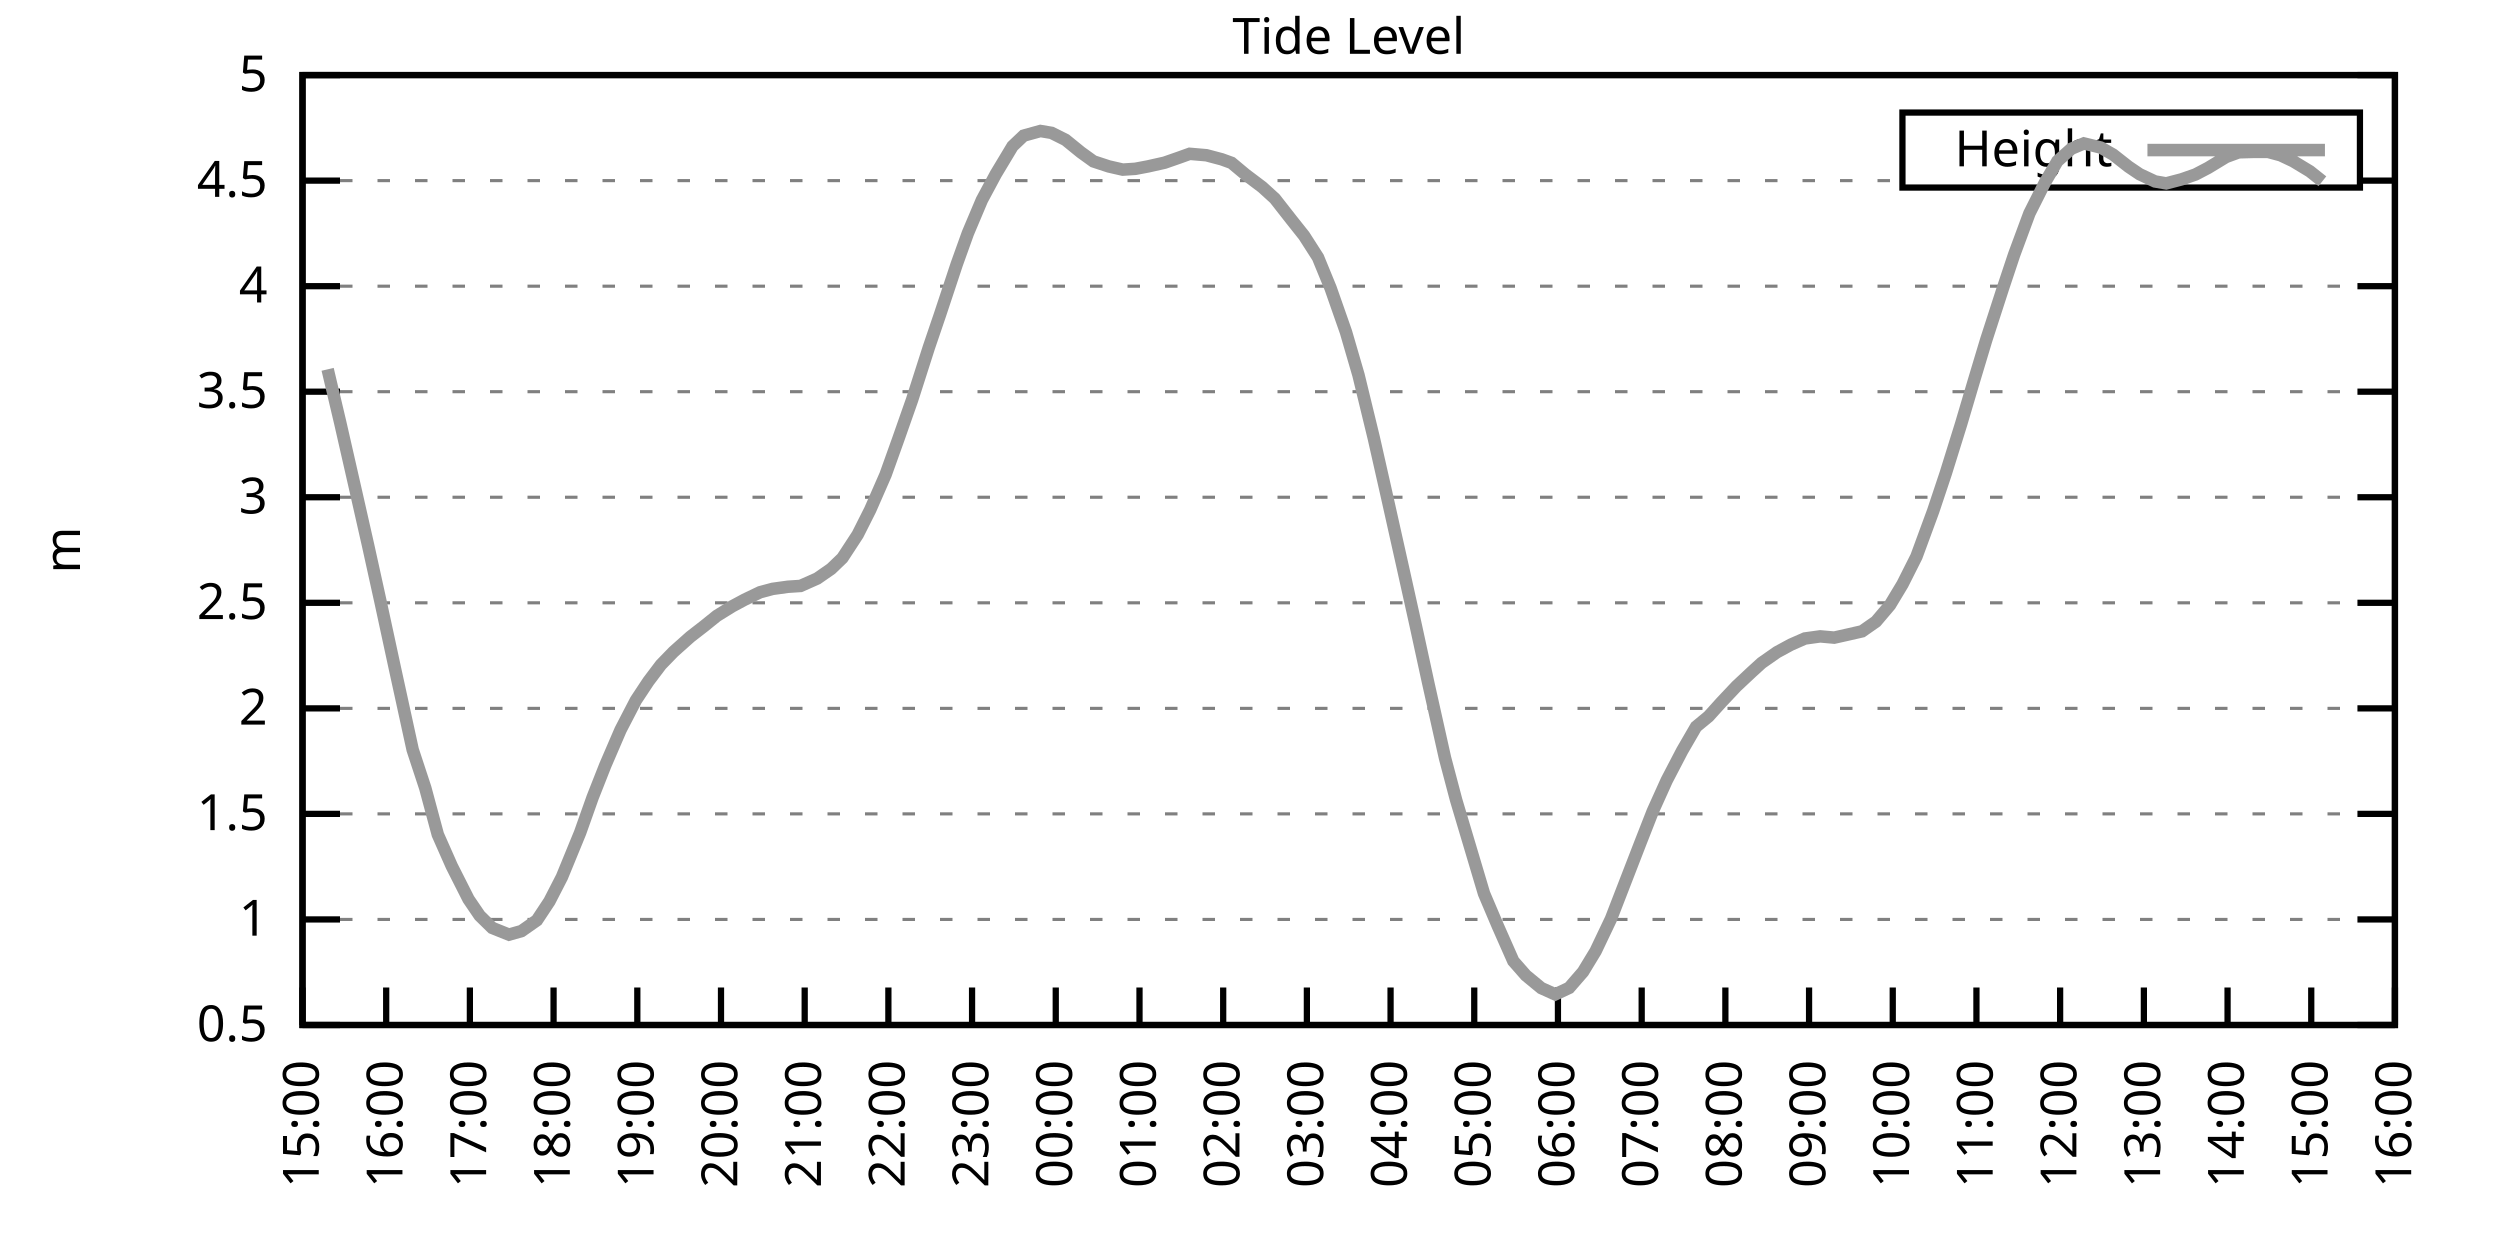
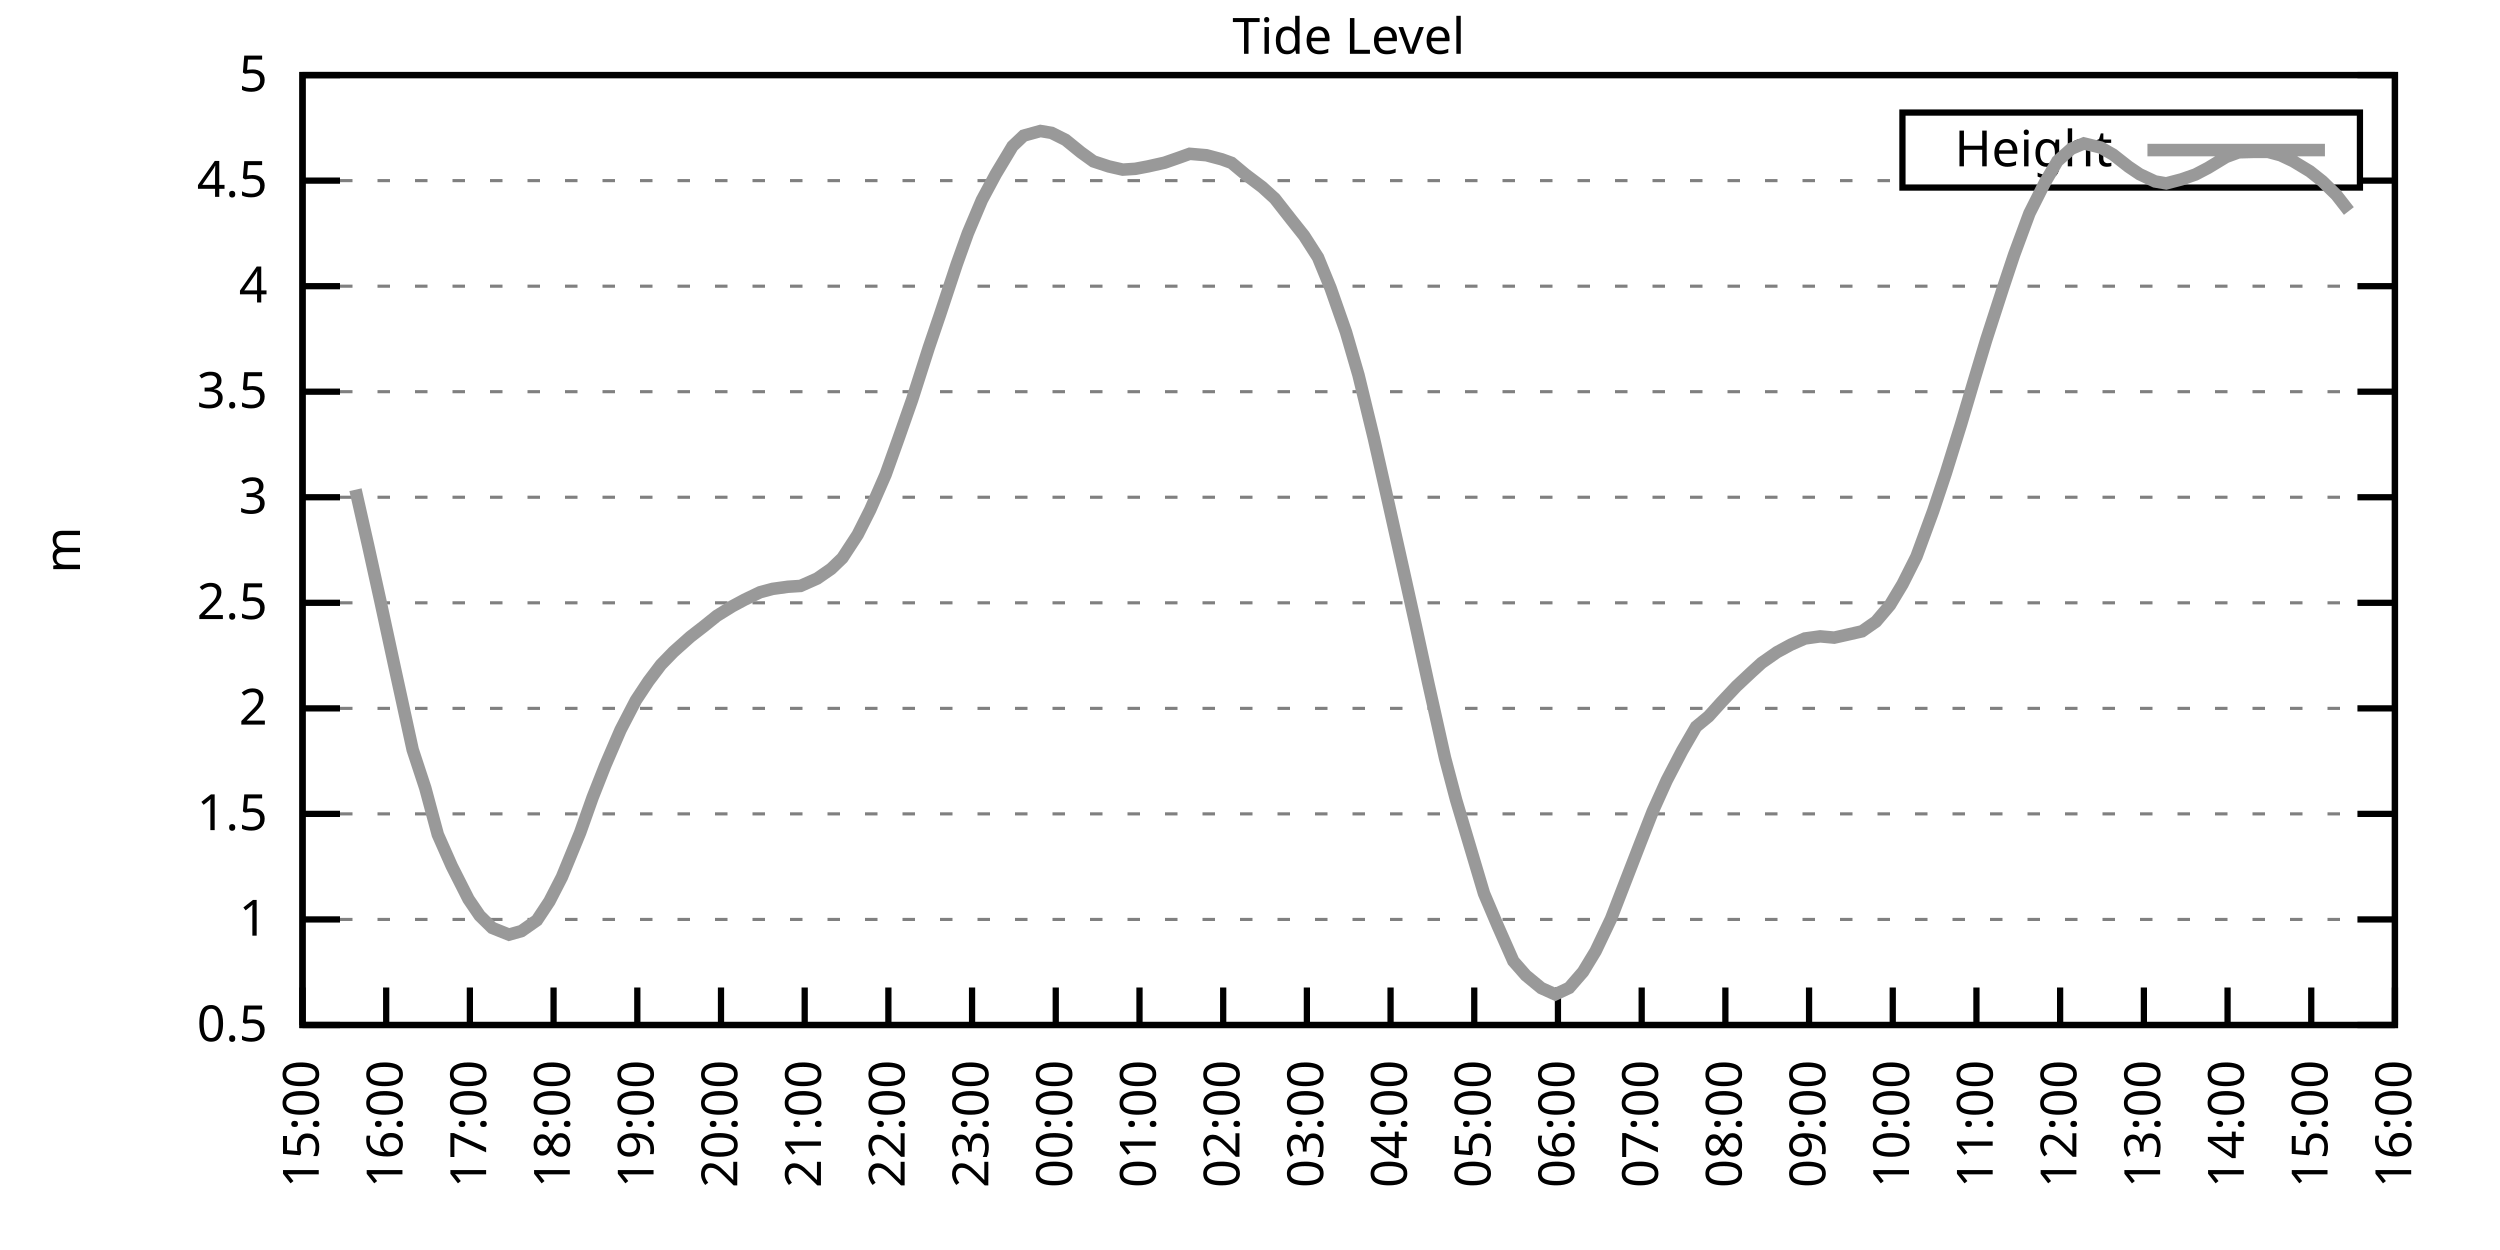
<svg xmlns="http://www.w3.org/2000/svg" xmlns:xlink="http://www.w3.org/1999/xlink" width="400" height="200" viewBox="0 0 400 200">
  <g id="gnuplot_canvas">
    <rect x="0" y="0" width="400" height="200" fill="none" />
    <defs>
      <circle id="gpDot" r="0.5" stroke-width="0.5" stroke="currentColor" />
      <path id="gpPt0" stroke-width="0.333" stroke="currentColor" d="M-1,0 h2 M0,-1 v2" />
      <path id="gpPt1" stroke-width="0.333" stroke="currentColor" d="M-1,-1 L1,1 M1,-1 L-1,1" />
      <path id="gpPt2" stroke-width="0.333" stroke="currentColor" d="M-1,0 L1,0 M0,-1 L0,1 M-1,-1 L1,1 M-1,1 L1,-1" />
      <rect id="gpPt3" stroke-width="0.333" stroke="currentColor" x="-1" y="-1" width="2" height="2" />
      <rect id="gpPt4" stroke-width="0.333" stroke="currentColor" fill="currentColor" x="-1" y="-1" width="2" height="2" />
      <circle id="gpPt5" stroke-width="0.333" stroke="currentColor" cx="0" cy="0" r="1" />
      <use xlink:href="#gpPt5" id="gpPt6" fill="currentColor" stroke="none" />
      <path id="gpPt7" stroke-width="0.333" stroke="currentColor" d="M0,-1.33 L-1.33,0.67 L1.33,0.67 z" />
      <use xlink:href="#gpPt7" id="gpPt8" fill="currentColor" stroke="none" />
      <use xlink:href="#gpPt7" id="gpPt9" stroke="currentColor" transform="rotate(180)" />
      <use xlink:href="#gpPt9" id="gpPt10" fill="currentColor" stroke="none" />
      <use xlink:href="#gpPt3" id="gpPt11" stroke="currentColor" transform="rotate(45)" />
      <use xlink:href="#gpPt11" id="gpPt12" fill="currentColor" stroke="none" />
      <path id="gpPt13" stroke-width="0.333" stroke="currentColor" d="M0,1.330 L1.265,0.411 L0.782,-1.067 L-0.782,-1.076 L-1.265,0.411 z" />
      <use xlink:href="#gpPt13" id="gpPt14" fill="currentColor" stroke="none" />
      <filter id="textbox" filterUnits="objectBoundingBox" x="0" y="0" height="1" width="1">
        <feFlood flood-color="white" flood-opacity="1" result="bgnd" />
        <feComposite in="SourceGraphic" in2="bgnd" operator="atop" />
      </filter>
      <filter id="greybox" filterUnits="objectBoundingBox" x="0" y="0" height="1" width="1">
        <feFlood flood-color="lightgrey" flood-opacity="1" result="grey" />
        <feComposite in="SourceGraphic" in2="grey" operator="atop" />
      </filter>
    </defs>
    <g fill="none" color="white" stroke="currentColor" stroke-width="1.00" stroke-linecap="butt" stroke-linejoin="miter">
</g>
    <g fill="none" color="black" stroke="currentColor" stroke-width="1.00" stroke-linecap="butt" stroke-linejoin="miter">
      <g stroke="none" shape-rendering="crispEdges">
        <polygon fill="rgb(255, 255, 255)" points="48.40,164.00 383.18,164.00 383.18,12.02 48.40,12.02 " />
      </g>
    </g>
    <g fill="none" color="black" stroke="currentColor" stroke-width="1.00" stroke-linecap="butt" stroke-linejoin="miter">
</g>
    <g fill="none" color="black" stroke="black" stroke-width="0.50" stroke-linecap="butt" stroke-linejoin="miter">
</g>
    <g fill="none" color="gray" stroke="currentColor" stroke-width="0.50" stroke-linecap="butt" stroke-linejoin="miter">
      <path stroke="gray" stroke-dasharray="2,4" class="gridline" d="M48.40,164.00 L383.19,164.00  " />
    </g>
    <g fill="none" color="gray" stroke="gray" stroke-width="1.00" stroke-linecap="butt" stroke-linejoin="miter">
</g>
    <g fill="none" color="black" stroke="currentColor" stroke-width="1.00" stroke-linecap="butt" stroke-linejoin="miter">
      <path stroke="black" d="M48.40,164.00 L54.40,164.00 M383.19,164.00 L377.19,164.00  " />
      <g transform="translate(42.80,166.60)" stroke="none" fill="black" font-family="Sans" font-size="8.00" text-anchor="end">
        <text>
          <tspan font-family="Sans"> 0.5</tspan>
        </text>
      </g>
    </g>
    <g fill="none" color="black" stroke="currentColor" stroke-width="1.00" stroke-linecap="butt" stroke-linejoin="miter">
</g>
    <g fill="none" color="black" stroke="black" stroke-width="0.50" stroke-linecap="butt" stroke-linejoin="miter">
</g>
    <g fill="none" color="gray" stroke="currentColor" stroke-width="0.50" stroke-linecap="butt" stroke-linejoin="miter">
      <path stroke="gray" stroke-dasharray="2,4" class="gridline" d="M48.40,147.11 L383.19,147.11  " />
    </g>
    <g fill="none" color="gray" stroke="gray" stroke-width="1.00" stroke-linecap="butt" stroke-linejoin="miter">
</g>
    <g fill="none" color="black" stroke="currentColor" stroke-width="1.00" stroke-linecap="butt" stroke-linejoin="miter">
      <path stroke="black" d="M48.40,147.11 L54.40,147.11 M383.19,147.11 L377.19,147.11  " />
      <g transform="translate(42.80,149.71)" stroke="none" fill="black" font-family="Sans" font-size="8.00" text-anchor="end">
        <text>
          <tspan font-family="Sans"> 1</tspan>
        </text>
      </g>
    </g>
    <g fill="none" color="black" stroke="currentColor" stroke-width="1.00" stroke-linecap="butt" stroke-linejoin="miter">
</g>
    <g fill="none" color="black" stroke="black" stroke-width="0.50" stroke-linecap="butt" stroke-linejoin="miter">
</g>
    <g fill="none" color="gray" stroke="currentColor" stroke-width="0.50" stroke-linecap="butt" stroke-linejoin="miter">
      <path stroke="gray" stroke-dasharray="2,4" class="gridline" d="M48.40,130.22 L383.19,130.22  " />
    </g>
    <g fill="none" color="gray" stroke="gray" stroke-width="1.00" stroke-linecap="butt" stroke-linejoin="miter">
</g>
    <g fill="none" color="black" stroke="currentColor" stroke-width="1.00" stroke-linecap="butt" stroke-linejoin="miter">
      <path stroke="black" d="M48.40,130.22 L54.40,130.22 M383.19,130.22 L377.19,130.22  " />
      <g transform="translate(42.80,132.82)" stroke="none" fill="black" font-family="Sans" font-size="8.00" text-anchor="end">
        <text>
          <tspan font-family="Sans"> 1.5</tspan>
        </text>
      </g>
    </g>
    <g fill="none" color="black" stroke="currentColor" stroke-width="1.00" stroke-linecap="butt" stroke-linejoin="miter">
</g>
    <g fill="none" color="black" stroke="black" stroke-width="0.50" stroke-linecap="butt" stroke-linejoin="miter">
</g>
    <g fill="none" color="gray" stroke="currentColor" stroke-width="0.50" stroke-linecap="butt" stroke-linejoin="miter">
      <path stroke="gray" stroke-dasharray="2,4" class="gridline" d="M48.40,113.34 L383.19,113.34  " />
    </g>
    <g fill="none" color="gray" stroke="gray" stroke-width="1.00" stroke-linecap="butt" stroke-linejoin="miter">
</g>
    <g fill="none" color="black" stroke="currentColor" stroke-width="1.00" stroke-linecap="butt" stroke-linejoin="miter">
      <path stroke="black" d="M48.40,113.34 L54.40,113.34 M383.19,113.34 L377.19,113.34  " />
      <g transform="translate(42.80,115.94)" stroke="none" fill="black" font-family="Sans" font-size="8.00" text-anchor="end">
        <text>
          <tspan font-family="Sans"> 2</tspan>
        </text>
      </g>
    </g>
    <g fill="none" color="black" stroke="currentColor" stroke-width="1.00" stroke-linecap="butt" stroke-linejoin="miter">
</g>
    <g fill="none" color="black" stroke="black" stroke-width="0.50" stroke-linecap="butt" stroke-linejoin="miter">
</g>
    <g fill="none" color="gray" stroke="currentColor" stroke-width="0.50" stroke-linecap="butt" stroke-linejoin="miter">
      <path stroke="gray" stroke-dasharray="2,4" class="gridline" d="M48.40,96.45 L383.19,96.45  " />
    </g>
    <g fill="none" color="gray" stroke="gray" stroke-width="1.00" stroke-linecap="butt" stroke-linejoin="miter">
</g>
    <g fill="none" color="black" stroke="currentColor" stroke-width="1.00" stroke-linecap="butt" stroke-linejoin="miter">
      <path stroke="black" d="M48.40,96.45 L54.40,96.45 M383.19,96.45 L377.19,96.45  " />
      <g transform="translate(42.80,99.05)" stroke="none" fill="black" font-family="Sans" font-size="8.00" text-anchor="end">
        <text>
          <tspan font-family="Sans"> 2.5</tspan>
        </text>
      </g>
    </g>
    <g fill="none" color="black" stroke="currentColor" stroke-width="1.00" stroke-linecap="butt" stroke-linejoin="miter">
</g>
    <g fill="none" color="black" stroke="black" stroke-width="0.50" stroke-linecap="butt" stroke-linejoin="miter">
</g>
    <g fill="none" color="gray" stroke="currentColor" stroke-width="0.50" stroke-linecap="butt" stroke-linejoin="miter">
      <path stroke="gray" stroke-dasharray="2,4" class="gridline" d="M48.40,79.56 L383.19,79.56  " />
    </g>
    <g fill="none" color="gray" stroke="gray" stroke-width="1.00" stroke-linecap="butt" stroke-linejoin="miter">
</g>
    <g fill="none" color="black" stroke="currentColor" stroke-width="1.00" stroke-linecap="butt" stroke-linejoin="miter">
      <path stroke="black" d="M48.40,79.56 L54.40,79.56 M383.19,79.56 L377.19,79.56  " />
      <g transform="translate(42.80,82.16)" stroke="none" fill="black" font-family="Sans" font-size="8.00" text-anchor="end">
        <text>
          <tspan font-family="Sans"> 3</tspan>
        </text>
      </g>
    </g>
    <g fill="none" color="black" stroke="currentColor" stroke-width="1.00" stroke-linecap="butt" stroke-linejoin="miter">
</g>
    <g fill="none" color="black" stroke="black" stroke-width="0.50" stroke-linecap="butt" stroke-linejoin="miter">
</g>
    <g fill="none" color="gray" stroke="currentColor" stroke-width="0.50" stroke-linecap="butt" stroke-linejoin="miter">
      <path stroke="gray" stroke-dasharray="2,4" class="gridline" d="M48.40,62.67 L383.19,62.67  " />
    </g>
    <g fill="none" color="gray" stroke="gray" stroke-width="1.00" stroke-linecap="butt" stroke-linejoin="miter">
</g>
    <g fill="none" color="black" stroke="currentColor" stroke-width="1.00" stroke-linecap="butt" stroke-linejoin="miter">
      <path stroke="black" d="M48.40,62.67 L54.40,62.67 M383.19,62.67 L377.19,62.67  " />
      <g transform="translate(42.80,65.27)" stroke="none" fill="black" font-family="Sans" font-size="8.00" text-anchor="end">
        <text>
          <tspan font-family="Sans"> 3.5</tspan>
        </text>
      </g>
    </g>
    <g fill="none" color="black" stroke="currentColor" stroke-width="1.00" stroke-linecap="butt" stroke-linejoin="miter">
</g>
    <g fill="none" color="black" stroke="black" stroke-width="0.50" stroke-linecap="butt" stroke-linejoin="miter">
</g>
    <g fill="none" color="gray" stroke="currentColor" stroke-width="0.50" stroke-linecap="butt" stroke-linejoin="miter">
      <path stroke="gray" stroke-dasharray="2,4" class="gridline" d="M48.40,45.79 L383.19,45.79  " />
    </g>
    <g fill="none" color="gray" stroke="gray" stroke-width="1.00" stroke-linecap="butt" stroke-linejoin="miter">
</g>
    <g fill="none" color="black" stroke="currentColor" stroke-width="1.00" stroke-linecap="butt" stroke-linejoin="miter">
      <path stroke="black" d="M48.40,45.79 L54.40,45.79 M383.19,45.79 L377.19,45.79  " />
      <g transform="translate(42.80,48.39)" stroke="none" fill="black" font-family="Sans" font-size="8.00" text-anchor="end">
        <text>
          <tspan font-family="Sans"> 4</tspan>
        </text>
      </g>
    </g>
    <g fill="none" color="black" stroke="currentColor" stroke-width="1.00" stroke-linecap="butt" stroke-linejoin="miter">
</g>
    <g fill="none" color="black" stroke="black" stroke-width="0.50" stroke-linecap="butt" stroke-linejoin="miter">
</g>
    <g fill="none" color="gray" stroke="currentColor" stroke-width="0.50" stroke-linecap="butt" stroke-linejoin="miter">
      <path stroke="gray" stroke-dasharray="2,4" class="gridline" d="M48.40,28.90 L304.39,28.90 M377.59,28.90 L383.19,28.90  " />
    </g>
    <g fill="none" color="gray" stroke="gray" stroke-width="1.00" stroke-linecap="butt" stroke-linejoin="miter">
</g>
    <g fill="none" color="black" stroke="currentColor" stroke-width="1.00" stroke-linecap="butt" stroke-linejoin="miter">
      <path stroke="black" d="M48.40,28.90 L54.40,28.90 M383.19,28.90 L377.19,28.90  " />
      <g transform="translate(42.80,31.50)" stroke="none" fill="black" font-family="Sans" font-size="8.00" text-anchor="end">
        <text>
          <tspan font-family="Sans"> 4.5</tspan>
        </text>
      </g>
    </g>
    <g fill="none" color="black" stroke="currentColor" stroke-width="1.00" stroke-linecap="butt" stroke-linejoin="miter">
</g>
    <g fill="none" color="black" stroke="black" stroke-width="0.50" stroke-linecap="butt" stroke-linejoin="miter">
</g>
    <g fill="none" color="gray" stroke="currentColor" stroke-width="0.50" stroke-linecap="butt" stroke-linejoin="miter">
      <path stroke="gray" stroke-dasharray="2,4" class="gridline" d="M48.40,12.01 L383.19,12.01  " />
    </g>
    <g fill="none" color="gray" stroke="gray" stroke-width="1.00" stroke-linecap="butt" stroke-linejoin="miter">
</g>
    <g fill="none" color="black" stroke="currentColor" stroke-width="1.00" stroke-linecap="butt" stroke-linejoin="miter">
      <path stroke="black" d="M48.40,12.01 L54.40,12.01 M383.19,12.01 L377.19,12.01  " />
      <g transform="translate(42.80,14.61)" stroke="none" fill="black" font-family="Sans" font-size="8.00" text-anchor="end">
        <text>
          <tspan font-family="Sans"> 5</tspan>
        </text>
      </g>
    </g>
    <g fill="none" color="black" stroke="currentColor" stroke-width="1.00" stroke-linecap="butt" stroke-linejoin="miter">
      <path stroke="black" d="M48.40,164.00 L48.40,158.00  " />
      <g transform="translate(51.00,169.60) rotate(270.00)" stroke="none" fill="black" font-family="Sans" font-size="8.00" text-anchor="end">
        <text>
          <tspan font-family="Sans">15:00</tspan>
        </text>
      </g>
    </g>
    <g fill="none" color="black" stroke="currentColor" stroke-width="1.00" stroke-linecap="butt" stroke-linejoin="miter">
      <path stroke="black" d="M61.79,164.00 L61.79,158.00  " />
      <g transform="translate(64.39,169.60) rotate(270.00)" stroke="none" fill="black" font-family="Sans" font-size="8.00" text-anchor="end">
        <text>
          <tspan font-family="Sans">16:00</tspan>
        </text>
      </g>
    </g>
    <g fill="none" color="black" stroke="currentColor" stroke-width="1.00" stroke-linecap="butt" stroke-linejoin="miter">
      <path stroke="black" d="M75.18,164.00 L75.18,158.00  " />
      <g transform="translate(77.78,169.60) rotate(270.00)" stroke="none" fill="black" font-family="Sans" font-size="8.00" text-anchor="end">
        <text>
          <tspan font-family="Sans">17:00</tspan>
        </text>
      </g>
    </g>
    <g fill="none" color="black" stroke="currentColor" stroke-width="1.00" stroke-linecap="butt" stroke-linejoin="miter">
      <path stroke="black" d="M88.57,164.00 L88.57,158.00  " />
      <g transform="translate(91.17,169.60) rotate(270.00)" stroke="none" fill="black" font-family="Sans" font-size="8.00" text-anchor="end">
        <text>
          <tspan font-family="Sans">18:00</tspan>
        </text>
      </g>
    </g>
    <g fill="none" color="black" stroke="currentColor" stroke-width="1.00" stroke-linecap="butt" stroke-linejoin="miter">
      <path stroke="black" d="M101.97,164.00 L101.97,158.00  " />
      <g transform="translate(104.57,169.60) rotate(270.00)" stroke="none" fill="black" font-family="Sans" font-size="8.00" text-anchor="end">
        <text>
          <tspan font-family="Sans">19:00</tspan>
        </text>
      </g>
    </g>
    <g fill="none" color="black" stroke="currentColor" stroke-width="1.00" stroke-linecap="butt" stroke-linejoin="miter">
      <path stroke="black" d="M115.36,164.00 L115.36,158.00  " />
      <g transform="translate(117.96,169.60) rotate(270.00)" stroke="none" fill="black" font-family="Sans" font-size="8.00" text-anchor="end">
        <text>
          <tspan font-family="Sans">20:00</tspan>
        </text>
      </g>
    </g>
    <g fill="none" color="black" stroke="currentColor" stroke-width="1.00" stroke-linecap="butt" stroke-linejoin="miter">
      <path stroke="black" d="M128.75,164.00 L128.75,158.00  " />
      <g transform="translate(131.35,169.60) rotate(270.00)" stroke="none" fill="black" font-family="Sans" font-size="8.00" text-anchor="end">
        <text>
          <tspan font-family="Sans">21:00</tspan>
        </text>
      </g>
    </g>
    <g fill="none" color="black" stroke="currentColor" stroke-width="1.00" stroke-linecap="butt" stroke-linejoin="miter">
      <path stroke="black" d="M142.14,164.00 L142.14,158.00  " />
      <g transform="translate(144.74,169.60) rotate(270.00)" stroke="none" fill="black" font-family="Sans" font-size="8.00" text-anchor="end">
        <text>
          <tspan font-family="Sans">22:00</tspan>
        </text>
      </g>
    </g>
    <g fill="none" color="black" stroke="currentColor" stroke-width="1.00" stroke-linecap="butt" stroke-linejoin="miter">
      <path stroke="black" d="M155.53,164.00 L155.53,158.00  " />
      <g transform="translate(158.13,169.60) rotate(270.00)" stroke="none" fill="black" font-family="Sans" font-size="8.00" text-anchor="end">
        <text>
          <tspan font-family="Sans">23:00</tspan>
        </text>
      </g>
    </g>
    <g fill="none" color="black" stroke="currentColor" stroke-width="1.00" stroke-linecap="butt" stroke-linejoin="miter">
      <path stroke="black" d="M168.92,164.00 L168.92,158.00  " />
      <g transform="translate(171.52,169.60) rotate(270.00)" stroke="none" fill="black" font-family="Sans" font-size="8.00" text-anchor="end">
        <text>
          <tspan font-family="Sans">00:00</tspan>
        </text>
      </g>
    </g>
    <g fill="none" color="black" stroke="currentColor" stroke-width="1.00" stroke-linecap="butt" stroke-linejoin="miter">
      <path stroke="black" d="M182.32,164.00 L182.32,158.00  " />
      <g transform="translate(184.92,169.60) rotate(270.00)" stroke="none" fill="black" font-family="Sans" font-size="8.00" text-anchor="end">
        <text>
          <tspan font-family="Sans">01:00</tspan>
        </text>
      </g>
    </g>
    <g fill="none" color="black" stroke="currentColor" stroke-width="1.00" stroke-linecap="butt" stroke-linejoin="miter">
      <path stroke="black" d="M195.71,164.00 L195.71,158.00  " />
      <g transform="translate(198.31,169.60) rotate(270.00)" stroke="none" fill="black" font-family="Sans" font-size="8.00" text-anchor="end">
        <text>
          <tspan font-family="Sans">02:00</tspan>
        </text>
      </g>
    </g>
    <g fill="none" color="black" stroke="currentColor" stroke-width="1.00" stroke-linecap="butt" stroke-linejoin="miter">
      <path stroke="black" d="M209.10,164.00 L209.10,158.00  " />
      <g transform="translate(211.70,169.60) rotate(270.00)" stroke="none" fill="black" font-family="Sans" font-size="8.00" text-anchor="end">
        <text>
          <tspan font-family="Sans">03:00</tspan>
        </text>
      </g>
    </g>
    <g fill="none" color="black" stroke="currentColor" stroke-width="1.00" stroke-linecap="butt" stroke-linejoin="miter">
      <path stroke="black" d="M222.49,164.00 L222.49,158.00  " />
      <g transform="translate(225.09,169.60) rotate(270.00)" stroke="none" fill="black" font-family="Sans" font-size="8.00" text-anchor="end">
        <text>
          <tspan font-family="Sans">04:00</tspan>
        </text>
      </g>
    </g>
    <g fill="none" color="black" stroke="currentColor" stroke-width="1.00" stroke-linecap="butt" stroke-linejoin="miter">
      <path stroke="black" d="M235.88,164.00 L235.88,158.00  " />
      <g transform="translate(238.48,169.60) rotate(270.00)" stroke="none" fill="black" font-family="Sans" font-size="8.00" text-anchor="end">
        <text>
          <tspan font-family="Sans">05:00</tspan>
        </text>
      </g>
    </g>
    <g fill="none" color="black" stroke="currentColor" stroke-width="1.00" stroke-linecap="butt" stroke-linejoin="miter">
      <path stroke="black" d="M249.27,164.00 L249.27,158.00  " />
      <g transform="translate(251.87,169.60) rotate(270.00)" stroke="none" fill="black" font-family="Sans" font-size="8.00" text-anchor="end">
        <text>
          <tspan font-family="Sans">06:00</tspan>
        </text>
      </g>
    </g>
    <g fill="none" color="black" stroke="currentColor" stroke-width="1.00" stroke-linecap="butt" stroke-linejoin="miter">
      <path stroke="black" d="M262.67,164.00 L262.67,158.00  " />
      <g transform="translate(265.27,169.60) rotate(270.00)" stroke="none" fill="black" font-family="Sans" font-size="8.00" text-anchor="end">
        <text>
          <tspan font-family="Sans">07:00</tspan>
        </text>
      </g>
    </g>
    <g fill="none" color="black" stroke="currentColor" stroke-width="1.00" stroke-linecap="butt" stroke-linejoin="miter">
      <path stroke="black" d="M276.06,164.00 L276.06,158.00  " />
      <g transform="translate(278.66,169.60) rotate(270.00)" stroke="none" fill="black" font-family="Sans" font-size="8.00" text-anchor="end">
        <text>
          <tspan font-family="Sans">08:00</tspan>
        </text>
      </g>
    </g>
    <g fill="none" color="black" stroke="currentColor" stroke-width="1.00" stroke-linecap="butt" stroke-linejoin="miter">
      <path stroke="black" d="M289.45,164.00 L289.45,158.00  " />
      <g transform="translate(292.05,169.60) rotate(270.00)" stroke="none" fill="black" font-family="Sans" font-size="8.00" text-anchor="end">
        <text>
          <tspan font-family="Sans">09:00</tspan>
        </text>
      </g>
    </g>
    <g fill="none" color="black" stroke="currentColor" stroke-width="1.00" stroke-linecap="butt" stroke-linejoin="miter">
      <path stroke="black" d="M302.84,164.00 L302.84,158.00  " />
      <g transform="translate(305.44,169.60) rotate(270.00)" stroke="none" fill="black" font-family="Sans" font-size="8.00" text-anchor="end">
        <text>
          <tspan font-family="Sans">10:00</tspan>
        </text>
      </g>
    </g>
    <g fill="none" color="black" stroke="currentColor" stroke-width="1.00" stroke-linecap="butt" stroke-linejoin="miter">
      <path stroke="black" d="M316.23,164.00 L316.23,158.00  " />
      <g transform="translate(318.83,169.60) rotate(270.00)" stroke="none" fill="black" font-family="Sans" font-size="8.00" text-anchor="end">
        <text>
          <tspan font-family="Sans">11:00</tspan>
        </text>
      </g>
    </g>
    <g fill="none" color="black" stroke="currentColor" stroke-width="1.00" stroke-linecap="butt" stroke-linejoin="miter">
      <path stroke="black" d="M329.62,164.00 L329.62,158.00  " />
      <g transform="translate(332.22,169.60) rotate(270.00)" stroke="none" fill="black" font-family="Sans" font-size="8.00" text-anchor="end">
        <text>
          <tspan font-family="Sans">12:00</tspan>
        </text>
      </g>
    </g>
    <g fill="none" color="black" stroke="currentColor" stroke-width="1.00" stroke-linecap="butt" stroke-linejoin="miter">
      <path stroke="black" d="M343.02,164.00 L343.02,158.00  " />
      <g transform="translate(345.62,169.60) rotate(270.00)" stroke="none" fill="black" font-family="Sans" font-size="8.00" text-anchor="end">
        <text>
          <tspan font-family="Sans">13:00</tspan>
        </text>
      </g>
    </g>
    <g fill="none" color="black" stroke="currentColor" stroke-width="1.00" stroke-linecap="butt" stroke-linejoin="miter">
      <path stroke="black" d="M356.41,164.00 L356.41,158.00  " />
      <g transform="translate(359.01,169.60) rotate(270.00)" stroke="none" fill="black" font-family="Sans" font-size="8.00" text-anchor="end">
        <text>
          <tspan font-family="Sans">14:00</tspan>
        </text>
      </g>
    </g>
    <g fill="none" color="black" stroke="currentColor" stroke-width="1.00" stroke-linecap="butt" stroke-linejoin="miter">
      <path stroke="black" d="M369.80,164.00 L369.80,158.00  " />
      <g transform="translate(372.40,169.60) rotate(270.00)" stroke="none" fill="black" font-family="Sans" font-size="8.00" text-anchor="end">
        <text>
          <tspan font-family="Sans">15:00</tspan>
        </text>
      </g>
    </g>
    <g fill="none" color="black" stroke="currentColor" stroke-width="1.00" stroke-linecap="butt" stroke-linejoin="miter">
      <path stroke="black" d="M383.19,164.00 L383.19,158.00  " />
      <g transform="translate(385.79,169.60) rotate(270.00)" stroke="none" fill="black" font-family="Sans" font-size="8.00" text-anchor="end">
        <text>
          <tspan font-family="Sans">16:00</tspan>
        </text>
      </g>
    </g>
    <g fill="none" color="black" stroke="currentColor" stroke-width="1.00" stroke-linecap="butt" stroke-linejoin="miter">
</g>
    <g fill="none" color="black" stroke="currentColor" stroke-width="1.00" stroke-linecap="butt" stroke-linejoin="miter">
      <path stroke="black" d="M48.40,12.01 L48.40,164.00 L383.19,164.00 L383.19,12.01 L48.40,12.01 Z  " />
    </g>
    <g fill="none" color="black" stroke="currentColor" stroke-width="1.00" stroke-linecap="butt" stroke-linejoin="miter">
</g>
    <g fill="none" color="black" stroke="currentColor" stroke-width="1.00" stroke-linecap="butt" stroke-linejoin="miter">
      <path stroke="black" d="M304.39,30.01 L304.39,18.01 L377.59,18.01 L377.59,30.01 L304.39,30.01 Z  " />
    </g>
    <g id="Tide_level_plot_1">
      <g fill="none" color="white" stroke="black" stroke-width="2.00" stroke-linecap="butt" stroke-linejoin="miter">
</g>
      <g fill="none" color="black" stroke="currentColor" stroke-width="2.00" stroke-linecap="butt" stroke-linejoin="miter">
        <g transform="translate(337.99,26.61)" stroke="none" fill="black" font-family="Sans" font-size="8.00" text-anchor="end">
          <text>
            <tspan font-family="Sans">Height</tspan>
          </text>
        </g>
      </g>
      <g fill="none" color="black" stroke="currentColor" stroke-width="2.00" stroke-linecap="butt" stroke-linejoin="miter">
-         <path stroke="rgb(153, 153, 153)" d="M343.59,24.01 L371.99,24.01 M52.42,59.09 L54.43,67.60 L56.88,78.35 L58.89,87.23 L60.90,96.35 L63.13,106.68   L66.03,119.96 L68.04,126.07 L70.05,133.53 L72.28,138.57 L74.96,143.87 L76.75,146.50 L78.75,148.46 L81.43,149.54   L83.44,148.97 L85.90,147.25 L87.91,144.21 L89.91,140.32 L92.82,133.23 L94.82,127.59 L96.83,122.49 L99.29,116.78   L101.74,112.05 L103.75,109.01 L105.76,106.35 L107.77,104.28 L110.45,101.89 L112.68,100.16 L114.69,98.54 L117.14,97.02   L119.15,95.94 L121.61,94.76 L123.62,94.22 L126.07,93.88 L128.08,93.75 L130.76,92.56 L132.99,91.01 L134.78,89.29   L137.23,85.54 L139.24,81.55 L141.69,75.95 L143.70,70.34 L145.94,63.96 L148.61,55.61 L150.40,50.35 L153.08,42.27   L154.86,37.31 L157.10,32.01 L159.33,27.85 L162.01,23.39 L163.79,21.70 L166.47,20.96 L168.25,21.26 L170.49,22.38   L172.94,24.37 L174.95,25.82 L177.41,26.63 L179.64,27.14 L181.65,27.01 L183.66,26.63 L186.33,26.03 L188.57,25.25   L190.35,24.61 L193.03,24.84 L195.48,25.49 L197.05,26.06 L199.28,27.92 L201.96,29.94 L203.97,31.77 L206.64,35.18   L208.65,37.71 L210.88,41.19 L212.89,46.09 L215.35,53.11 L217.36,60.01 L219.81,70.10 L221.82,78.99 L224.50,90.98   L226.51,100.03 L228.52,109.28 L231.20,121.27 L232.98,128.00 L237.44,142.96 L239.68,148.23 L242.13,153.77 L244.14,156.06   L246.60,158.09 L248.83,159.10 L251.06,158.06 L253.29,155.49 L255.30,152.18 L257.76,147.01 L262.44,134.92 L264.45,129.79   L266.68,124.85 L269.14,120.13 L271.37,116.28 L273.38,114.62 L275.39,112.39 L277.84,109.79 L280.30,107.49 L281.86,106.07   L284.32,104.35 L286.55,103.14 L288.78,102.16 L291.23,101.82 L293.47,102.02 L295.70,101.52 L297.93,101.01 L300.16,99.45   L302.39,96.82 L304.40,93.48 L306.63,89.05 L309.31,81.76 L311.32,75.74 L313.78,67.84 L315.79,61.05 L317.79,54.40   L320.47,46.12 L322.26,40.75 L324.71,34.13 L327.17,29.24 L329.18,25.79 L331.41,23.80 L333.42,22.95 L336.10,23.60   L338.10,24.74 L340.56,26.67 L342.35,27.88 L344.80,29.03 L346.59,29.34 L349.04,28.70 L351.27,27.92 L353.28,26.87   L356.18,25.11 L358.19,24.37 L360.65,24.30 L362.88,24.30 L364.89,24.84 L366.90,25.79 L369.58,27.41 L371.58,29.00    " />
+         <path stroke="rgb(153, 153, 153)" d="M343.59,24.01 L371.99,24.01 M56.88,78.35 L58.89,87.23 L60.90,96.35 L63.13,106.68 L66.03,119.96 L68.04,126.07   L70.05,133.53 L72.28,138.57 L74.96,143.87 L76.75,146.50 L78.75,148.46 L81.43,149.54 L83.44,148.97 L85.90,147.25   L87.91,144.21 L89.91,140.32 L92.82,133.23 L94.82,127.59 L96.83,122.49 L99.29,116.78 L101.74,112.05 L103.75,109.01   L105.76,106.35 L107.77,104.28 L110.45,101.89 L112.68,100.16 L114.69,98.54 L117.14,97.02 L119.15,95.94 L121.61,94.76   L123.62,94.22 L126.07,93.88 L128.08,93.75 L130.76,92.56 L132.99,91.01 L134.78,89.29 L137.23,85.54 L139.24,81.55   L141.69,75.95 L143.70,70.34 L145.94,63.96 L148.61,55.61 L150.40,50.35 L153.08,42.27 L154.86,37.31 L157.10,32.01   L159.33,27.85 L162.01,23.39 L163.79,21.70 L166.47,20.96 L168.25,21.26 L170.49,22.38 L172.94,24.37 L174.95,25.82   L177.41,26.63 L179.64,27.14 L181.65,27.01 L183.66,26.63 L186.33,26.03 L188.57,25.25 L190.35,24.61 L193.03,24.84   L195.48,25.49 L197.05,26.06 L199.28,27.92 L201.96,29.94 L203.97,31.77 L206.64,35.18 L208.65,37.71 L210.88,41.19   L212.89,46.09 L215.35,53.11 L217.36,60.01 L219.81,70.10 L221.82,78.99 L224.50,90.98 L226.51,100.03 L228.52,109.28   L231.20,121.27 L232.98,128.00 L237.44,142.96 L239.68,148.23 L242.13,153.77 L244.14,156.06 L246.60,158.09 L248.83,159.10   L251.06,158.06 L253.29,155.49 L255.30,152.18 L257.76,147.01 L262.44,134.92 L264.45,129.79 L266.68,124.85 L269.14,120.13   L271.37,116.28 L273.38,114.62 L275.39,112.39 L277.84,109.79 L280.30,107.49 L281.86,106.07 L284.32,104.35 L286.55,103.14   L288.78,102.16 L291.23,101.82 L293.47,102.02 L295.70,101.52 L297.93,101.01 L300.16,99.45 L302.39,96.82 L304.40,93.48   L306.63,89.05 L309.31,81.76 L311.32,75.74 L313.78,67.84 L315.79,61.05 L317.79,54.40 L320.47,46.12 L322.26,40.75   L324.71,34.13 L327.17,29.24 L329.18,25.79 L331.41,23.80 L333.42,22.95 L336.10,23.60 L338.10,24.74 L340.56,26.67   L342.35,27.88 L344.80,29.03 L346.59,29.34 L349.04,28.70 L351.27,27.92 L353.28,26.87 L356.18,25.11 L358.19,24.37   L360.65,24.30 L362.88,24.30 L364.89,24.84 L366.90,25.79 L369.58,27.41 L371.58,29.00 L373.82,31.19 L375.82,33.76    " />
      </g>
    </g>
    <g fill="none" color="black" stroke="currentColor" stroke-width="2.00" stroke-linecap="butt" stroke-linejoin="miter">
</g>
    <g fill="none" color="black" stroke="black" stroke-width="1.00" stroke-linecap="butt" stroke-linejoin="miter">
</g>
    <g fill="none" color="black" stroke="currentColor" stroke-width="1.00" stroke-linecap="butt" stroke-linejoin="miter">
      <path stroke="black" d="M48.40,12.01 L48.40,164.00 L383.19,164.00 L383.19,12.01 L48.40,12.01 Z  " />
      <g transform="translate(12.80,88.01) rotate(270.00)" stroke="none" fill="black" font-family="Sans" font-size="8.00" text-anchor="middle">
        <text>
          <tspan font-family="Sans">m</tspan>
        </text>
      </g>
    </g>
    <g fill="none" color="black" stroke="currentColor" stroke-width="1.00" stroke-linecap="butt" stroke-linejoin="miter">
</g>
    <g fill="none" color="black" stroke="currentColor" stroke-width="1.00" stroke-linecap="butt" stroke-linejoin="miter">
      <g transform="translate(215.79,8.61)" stroke="none" fill="black" font-family="Sans" font-size="8.00" text-anchor="middle">
        <text>
          <tspan font-family="Sans">Tide Level</tspan>
        </text>
      </g>
    </g>
    <g fill="none" color="black" stroke="currentColor" stroke-width="1.00" stroke-linecap="butt" stroke-linejoin="miter">
</g>
  </g>
</svg>
